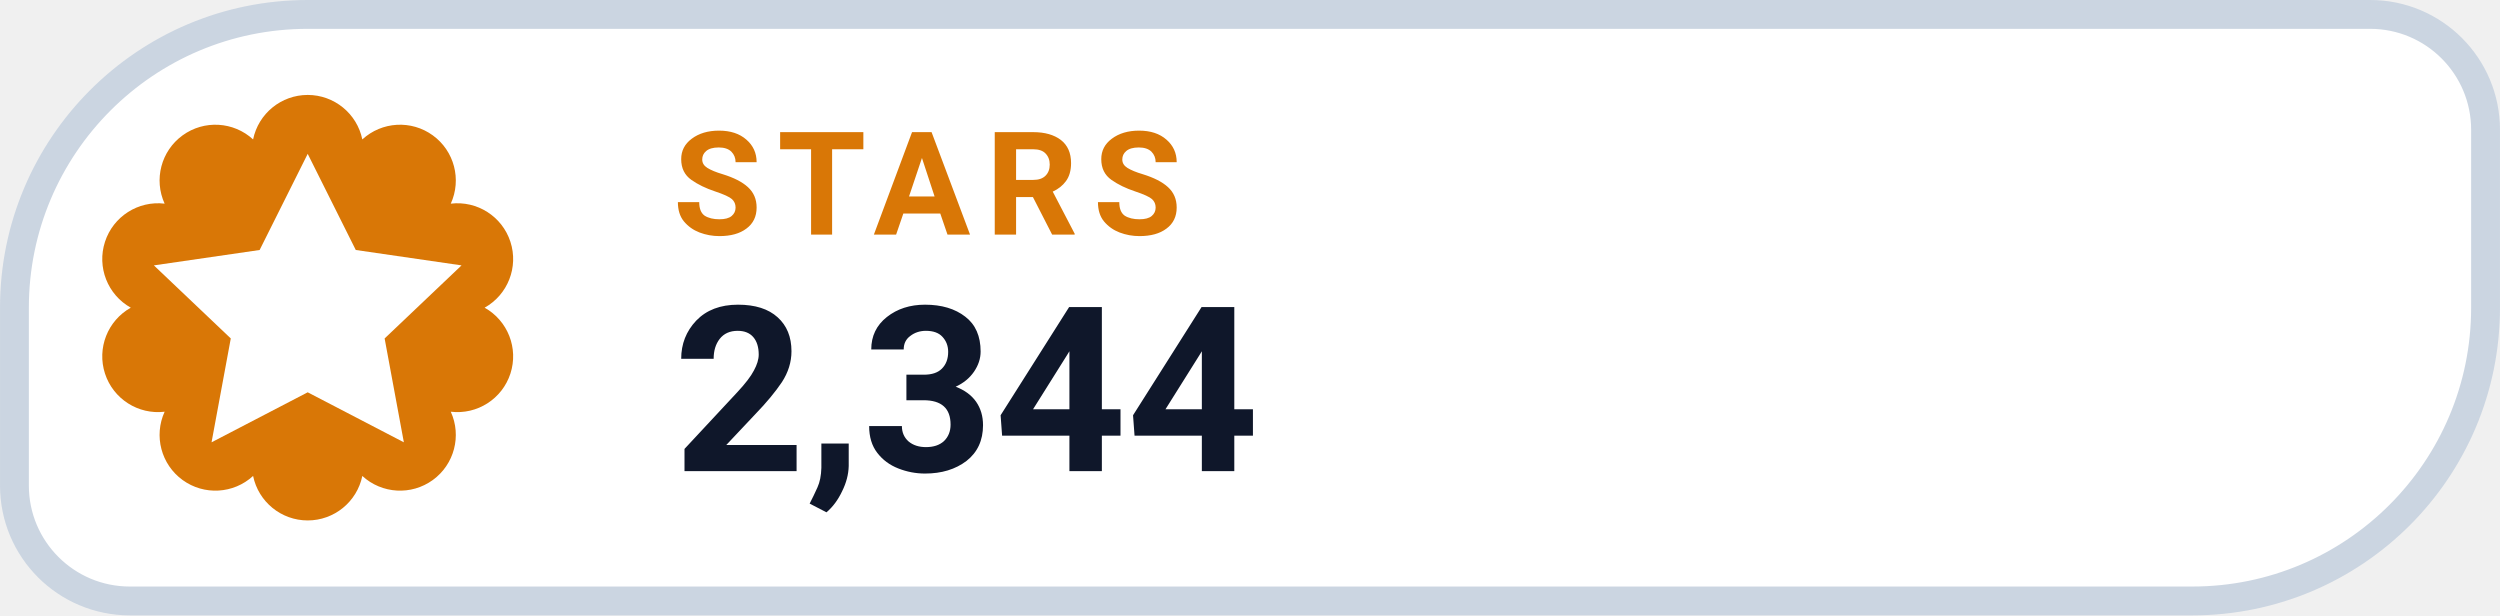
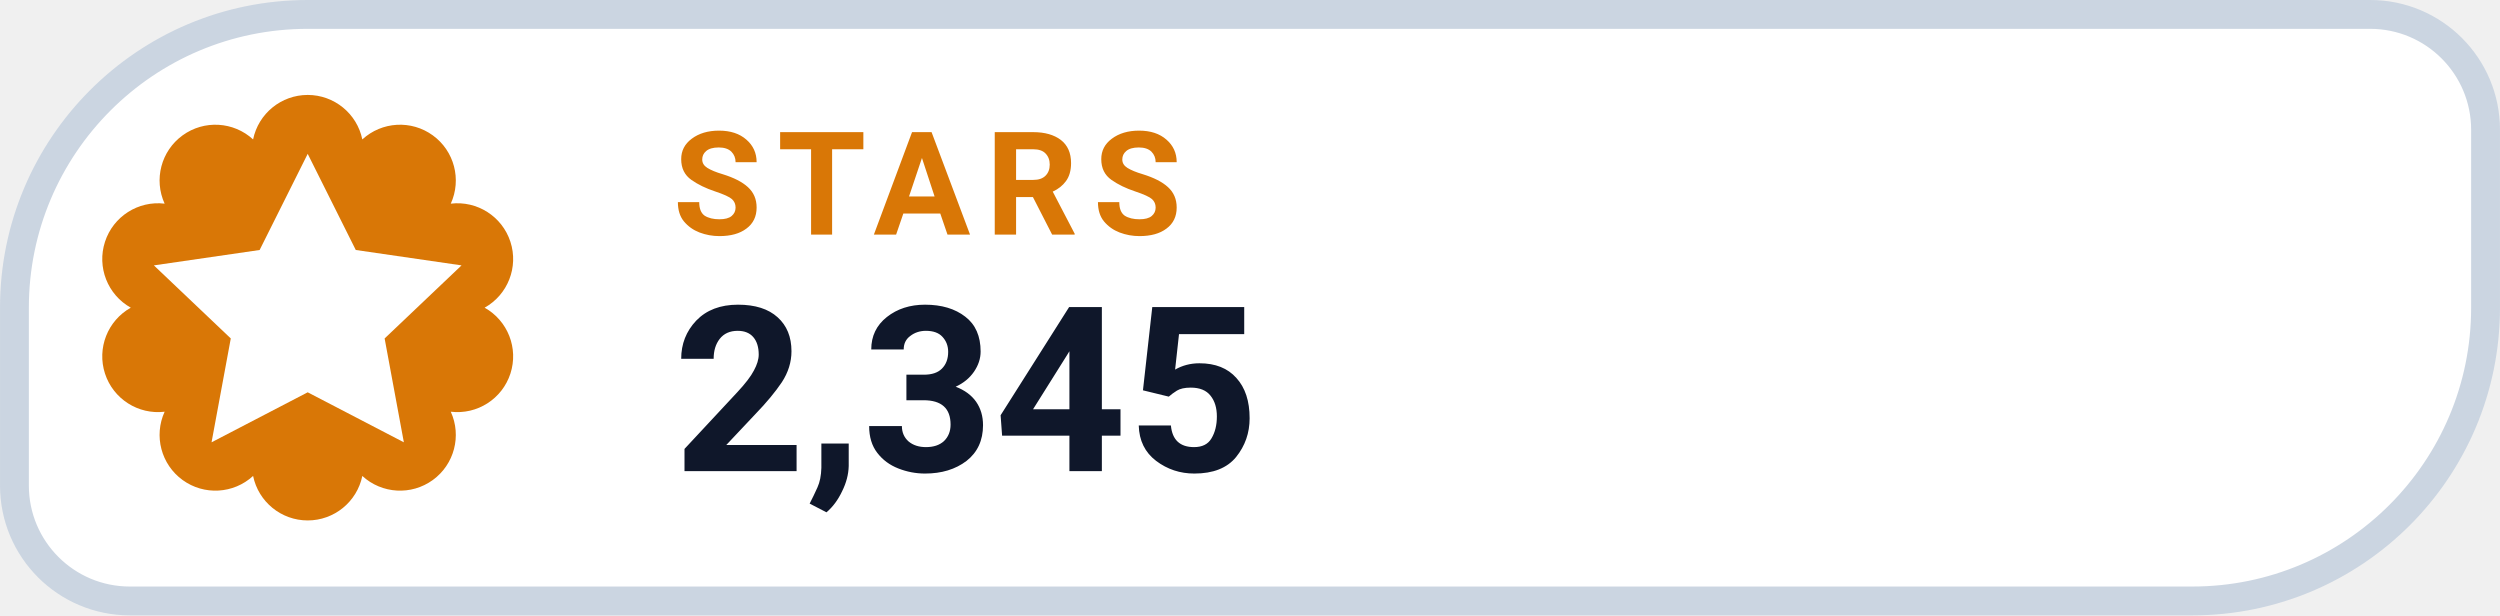
- <svg xmlns="http://www.w3.org/2000/svg" width="126" height="31.015" viewBox="0 0 130 32" role="img" aria-label="STARS 2,344">
+ <svg xmlns="http://www.w3.org/2000/svg" width="126" height="31.015" viewBox="0 0 130 32" role="img" aria-label="STARS 2,345">
  <path d="M 16.00 0.75 H 123.25 A 6.00 6.00 0 0 1 129.25 6.75 V 16.00 A 15.25 15.25 0 0 1 114.00 31.25 H 6.75 A 6.00 6.00 0 0 1 0.75 25.25 V 16.00 A 15.25 15.25 0 0 1 16.00 0.75 Z" fill="#FFFFFF" stroke="#CBD5E1" stroke-width="1.5" />
  <path d="M 13.16 7.25 A 2.90 2.90 0 0 1 18.84 7.25 A 2.90 2.90 0 0 1 23.44 10.59 A 2.90 2.90 0 0 1 25.20 16.00 A 2.90 2.90 0 0 1 23.44 21.41 A 2.90 2.90 0 0 1 18.84 24.75 A 2.90 2.90 0 0 1 13.16 24.75 A 2.90 2.90 0 0 1 8.56 21.41 A 2.90 2.90 0 0 1 6.80 16.00 A 2.90 2.90 0 0 1 8.56 10.59 A 2.90 2.90 0 0 1 13.16 7.25 Z" fill="#D97706" />
  <g transform="translate(16 16)" style="color:#FFFFFF;">
    <path d="M0 -8 l2.5 5 5.5 .8 -4 3.8 1 5.4 -5 -2.6 -5 2.6 1 -5.4 -4 -3.8 5.5 -.8 Z" fill="currentColor" />
  </g>
  <text x="35" y="12.2" fill="#D97706" font-family="-apple-system,BlinkMacSystemFont,'Segoe UI',Roboto,Helvetica,Arial,sans-serif" font-size="7.5" font-weight="700" letter-spacing=".8">STARS</text>
-   <text x="35" y="24.5" fill="#0F172A" font-family="-apple-system,BlinkMacSystemFont,'Segoe UI',Roboto,Helvetica,Arial,sans-serif" font-size="12" font-weight="750">2,344</text>
+   <text x="35" y="24.5" fill="#0F172A" font-family="-apple-system,BlinkMacSystemFont,'Segoe UI',Roboto,Helvetica,Arial,sans-serif" font-size="12" font-weight="750">2,345</text>
</svg>
